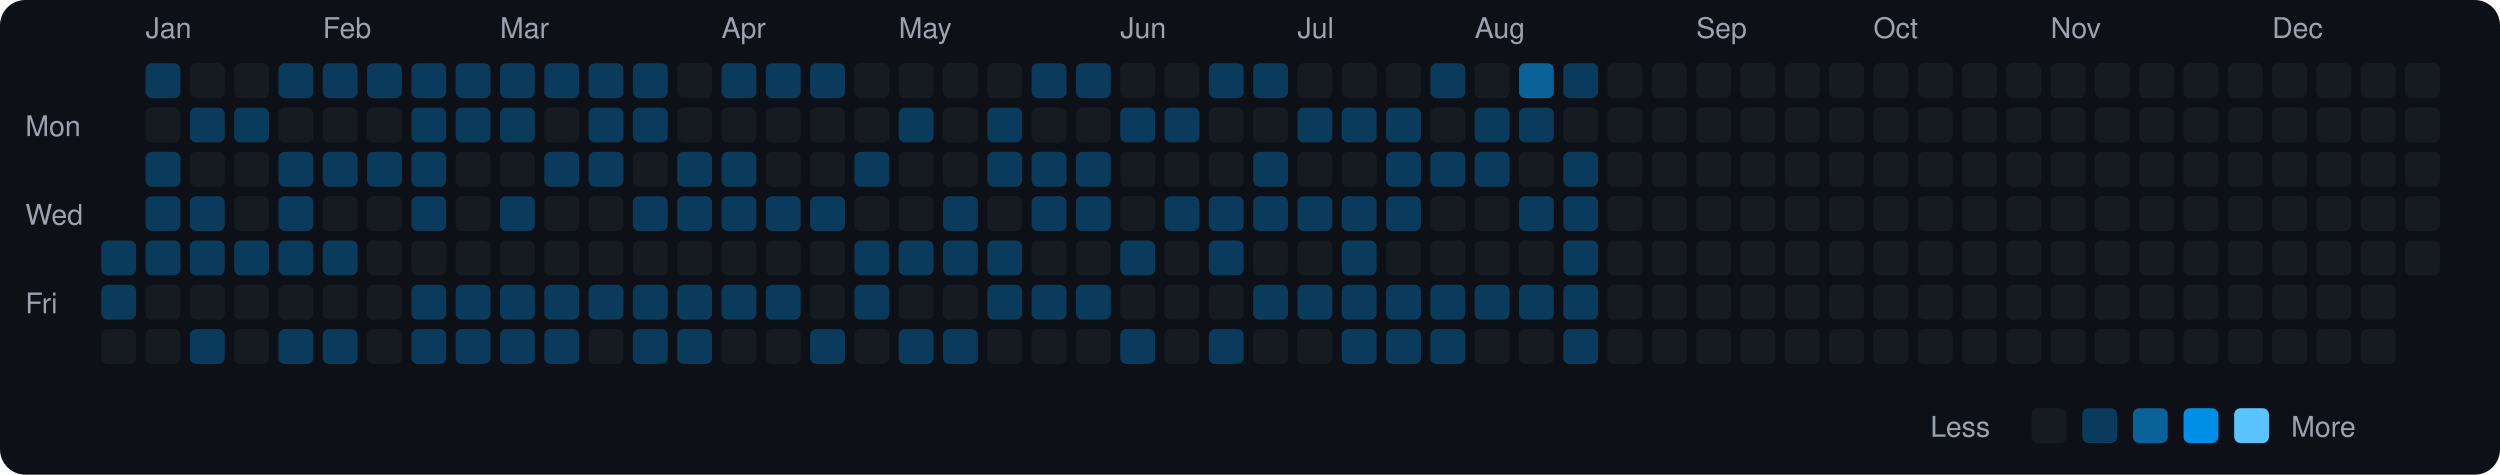
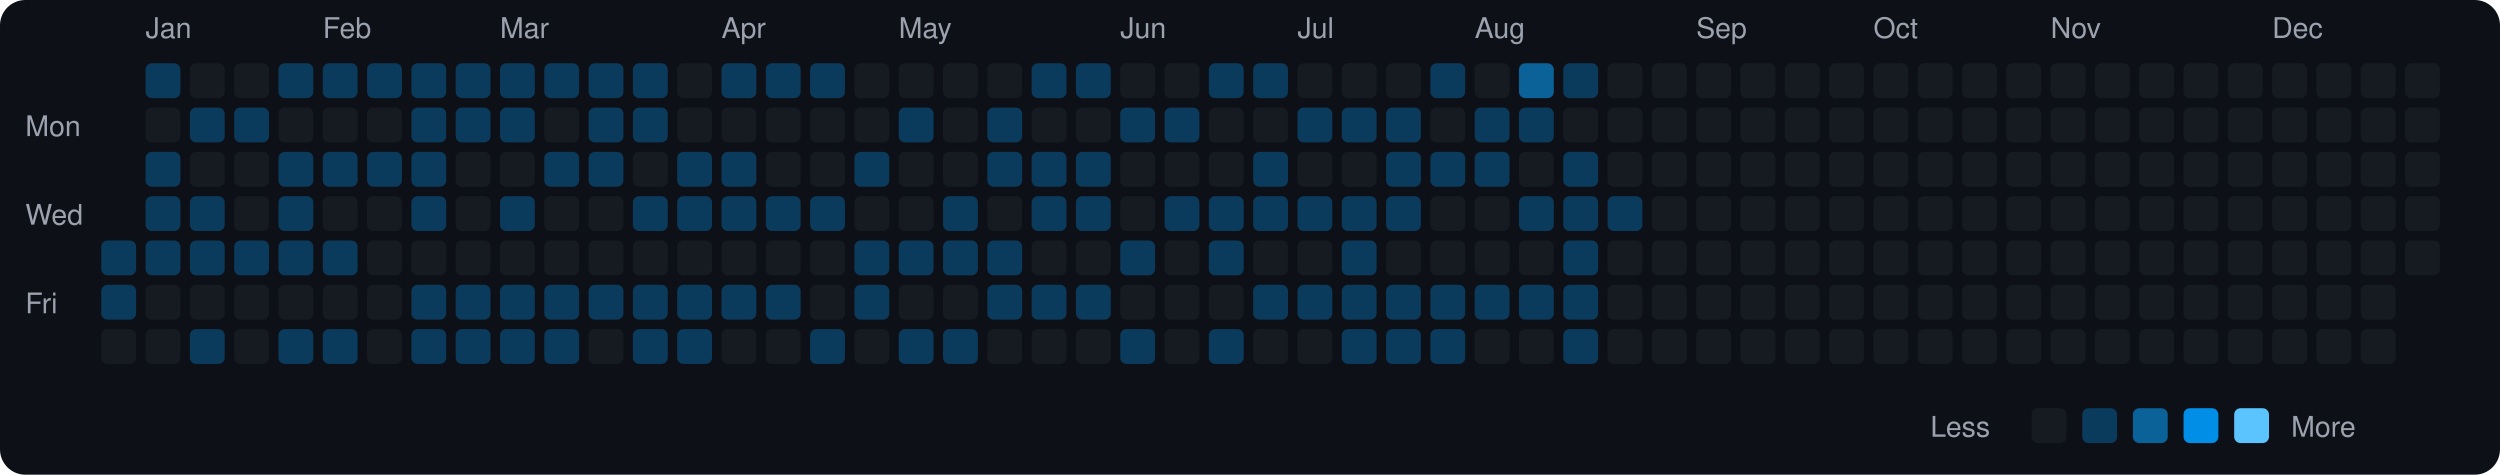
<svg xmlns="http://www.w3.org/2000/svg" viewBox="0 0 790 150" width="790" height="150">
  <rect width="790" height="150" fill="#0d1117" rx="8" ry="8" />
  <text x="8" y="43" fill="#9ca3af" font-size="9" font-family="-apple-system, BlinkMacSystemFont, 'Segoe UI', Helvetica, Arial, sans-serif">Mon</text>
  <text x="8" y="71" fill="#9ca3af" font-size="9" font-family="-apple-system, BlinkMacSystemFont, 'Segoe UI', Helvetica, Arial, sans-serif">Wed</text>
  <text x="8" y="99" fill="#9ca3af" font-size="9" font-family="-apple-system, BlinkMacSystemFont, 'Segoe UI', Helvetica, Arial, sans-serif">Fri</text>
  <rect x="32" y="76" width="11" height="11" rx="2" ry="2" fill="#0b3b5c">
    </rect>
  <rect x="32" y="90" width="11" height="11" rx="2" ry="2" fill="#0b3b5c">
    </rect>
  <rect x="32" y="104" width="11" height="11" rx="2" ry="2" fill="#161b22">
    </rect>
  <text x="46" y="12" fill="#9ca3af" font-size="9" font-family="-apple-system, BlinkMacSystemFont, 'Segoe UI', Helvetica, Arial, sans-serif">Jan</text>
  <rect x="46" y="20" width="11" height="11" rx="2" ry="2" fill="#0b3b5c">
    </rect>
  <rect x="46" y="34" width="11" height="11" rx="2" ry="2" fill="#161b22">
    </rect>
  <rect x="46" y="48" width="11" height="11" rx="2" ry="2" fill="#0b3b5c">
    </rect>
  <rect x="46" y="62" width="11" height="11" rx="2" ry="2" fill="#0b3b5c">
    </rect>
  <rect x="46" y="76" width="11" height="11" rx="2" ry="2" fill="#0b3b5c">
    </rect>
  <rect x="46" y="90" width="11" height="11" rx="2" ry="2" fill="#161b22">
    </rect>
  <rect x="46" y="104" width="11" height="11" rx="2" ry="2" fill="#161b22">
    </rect>
  <rect x="60" y="20" width="11" height="11" rx="2" ry="2" fill="#161b22">
    </rect>
  <rect x="60" y="34" width="11" height="11" rx="2" ry="2" fill="#0b3b5c">
    </rect>
  <rect x="60" y="48" width="11" height="11" rx="2" ry="2" fill="#161b22">
    </rect>
  <rect x="60" y="62" width="11" height="11" rx="2" ry="2" fill="#0b3b5c">
    </rect>
  <rect x="60" y="76" width="11" height="11" rx="2" ry="2" fill="#0b3b5c">
    </rect>
  <rect x="60" y="90" width="11" height="11" rx="2" ry="2" fill="#161b22">
    </rect>
  <rect x="60" y="104" width="11" height="11" rx="2" ry="2" fill="#0b3b5c">
    </rect>
  <rect x="74" y="20" width="11" height="11" rx="2" ry="2" fill="#161b22">
    </rect>
  <rect x="74" y="34" width="11" height="11" rx="2" ry="2" fill="#0b3b5c">
    </rect>
  <rect x="74" y="48" width="11" height="11" rx="2" ry="2" fill="#161b22">
    </rect>
  <rect x="74" y="62" width="11" height="11" rx="2" ry="2" fill="#161b22">
    </rect>
  <rect x="74" y="76" width="11" height="11" rx="2" ry="2" fill="#0b3b5c">
    </rect>
  <rect x="74" y="90" width="11" height="11" rx="2" ry="2" fill="#161b22">
    </rect>
  <rect x="74" y="104" width="11" height="11" rx="2" ry="2" fill="#161b22">
    </rect>
  <rect x="88" y="20" width="11" height="11" rx="2" ry="2" fill="#0b3b5c">
    </rect>
  <rect x="88" y="34" width="11" height="11" rx="2" ry="2" fill="#161b22">
    </rect>
  <rect x="88" y="48" width="11" height="11" rx="2" ry="2" fill="#0b3b5c">
    </rect>
  <rect x="88" y="62" width="11" height="11" rx="2" ry="2" fill="#0b3b5c">
    </rect>
  <rect x="88" y="76" width="11" height="11" rx="2" ry="2" fill="#0b3b5c">
    </rect>
  <rect x="88" y="90" width="11" height="11" rx="2" ry="2" fill="#161b22">
    </rect>
  <rect x="88" y="104" width="11" height="11" rx="2" ry="2" fill="#0b3b5c">
    </rect>
  <text x="102" y="12" fill="#9ca3af" font-size="9" font-family="-apple-system, BlinkMacSystemFont, 'Segoe UI', Helvetica, Arial, sans-serif">Feb</text>
  <rect x="102" y="20" width="11" height="11" rx="2" ry="2" fill="#0b3b5c">
    </rect>
  <rect x="102" y="34" width="11" height="11" rx="2" ry="2" fill="#161b22">
    </rect>
  <rect x="102" y="48" width="11" height="11" rx="2" ry="2" fill="#0b3b5c">
    </rect>
  <rect x="102" y="62" width="11" height="11" rx="2" ry="2" fill="#161b22">
    </rect>
  <rect x="102" y="76" width="11" height="11" rx="2" ry="2" fill="#0b3b5c">
    </rect>
  <rect x="102" y="90" width="11" height="11" rx="2" ry="2" fill="#161b22">
    </rect>
  <rect x="102" y="104" width="11" height="11" rx="2" ry="2" fill="#0b3b5c">
    </rect>
  <rect x="116" y="20" width="11" height="11" rx="2" ry="2" fill="#0b3b5c">
    </rect>
  <rect x="116" y="34" width="11" height="11" rx="2" ry="2" fill="#161b22">
    </rect>
  <rect x="116" y="48" width="11" height="11" rx="2" ry="2" fill="#0b3b5c">
    </rect>
  <rect x="116" y="62" width="11" height="11" rx="2" ry="2" fill="#161b22">
    </rect>
  <rect x="116" y="76" width="11" height="11" rx="2" ry="2" fill="#161b22">
    </rect>
  <rect x="116" y="90" width="11" height="11" rx="2" ry="2" fill="#161b22">
    </rect>
  <rect x="116" y="104" width="11" height="11" rx="2" ry="2" fill="#161b22">
    </rect>
  <rect x="130" y="20" width="11" height="11" rx="2" ry="2" fill="#0b3b5c">
    </rect>
  <rect x="130" y="34" width="11" height="11" rx="2" ry="2" fill="#0b3b5c">
    </rect>
  <rect x="130" y="48" width="11" height="11" rx="2" ry="2" fill="#0b3b5c">
    </rect>
  <rect x="130" y="62" width="11" height="11" rx="2" ry="2" fill="#0b3b5c">
    </rect>
  <rect x="130" y="76" width="11" height="11" rx="2" ry="2" fill="#161b22">
    </rect>
  <rect x="130" y="90" width="11" height="11" rx="2" ry="2" fill="#0b3b5c">
    </rect>
  <rect x="130" y="104" width="11" height="11" rx="2" ry="2" fill="#0b3b5c">
    </rect>
  <rect x="144" y="20" width="11" height="11" rx="2" ry="2" fill="#0b3b5c">
    </rect>
  <rect x="144" y="34" width="11" height="11" rx="2" ry="2" fill="#0b3b5c">
    </rect>
  <rect x="144" y="48" width="11" height="11" rx="2" ry="2" fill="#161b22">
    </rect>
  <rect x="144" y="62" width="11" height="11" rx="2" ry="2" fill="#161b22">
    </rect>
  <rect x="144" y="76" width="11" height="11" rx="2" ry="2" fill="#161b22">
    </rect>
  <rect x="144" y="90" width="11" height="11" rx="2" ry="2" fill="#0b3b5c">
    </rect>
  <rect x="144" y="104" width="11" height="11" rx="2" ry="2" fill="#0b3b5c">
    </rect>
  <text x="158" y="12" fill="#9ca3af" font-size="9" font-family="-apple-system, BlinkMacSystemFont, 'Segoe UI', Helvetica, Arial, sans-serif">Mar</text>
  <rect x="158" y="20" width="11" height="11" rx="2" ry="2" fill="#0b3b5c">
    </rect>
  <rect x="158" y="34" width="11" height="11" rx="2" ry="2" fill="#0b3b5c">
    </rect>
  <rect x="158" y="48" width="11" height="11" rx="2" ry="2" fill="#161b22">
    </rect>
  <rect x="158" y="62" width="11" height="11" rx="2" ry="2" fill="#0b3b5c">
    </rect>
  <rect x="158" y="76" width="11" height="11" rx="2" ry="2" fill="#161b22">
    </rect>
  <rect x="158" y="90" width="11" height="11" rx="2" ry="2" fill="#0b3b5c">
    </rect>
  <rect x="158" y="104" width="11" height="11" rx="2" ry="2" fill="#0b3b5c">
    </rect>
  <rect x="172" y="20" width="11" height="11" rx="2" ry="2" fill="#0b3b5c">
    </rect>
  <rect x="172" y="34" width="11" height="11" rx="2" ry="2" fill="#161b22">
    </rect>
  <rect x="172" y="48" width="11" height="11" rx="2" ry="2" fill="#0b3b5c">
    </rect>
  <rect x="172" y="62" width="11" height="11" rx="2" ry="2" fill="#161b22">
    </rect>
  <rect x="172" y="76" width="11" height="11" rx="2" ry="2" fill="#161b22">
    </rect>
  <rect x="172" y="90" width="11" height="11" rx="2" ry="2" fill="#0b3b5c">
    </rect>
  <rect x="172" y="104" width="11" height="11" rx="2" ry="2" fill="#0b3b5c">
    </rect>
  <rect x="186" y="20" width="11" height="11" rx="2" ry="2" fill="#0b3b5c">
    </rect>
  <rect x="186" y="34" width="11" height="11" rx="2" ry="2" fill="#0b3b5c">
    </rect>
  <rect x="186" y="48" width="11" height="11" rx="2" ry="2" fill="#0b3b5c">
    </rect>
  <rect x="186" y="62" width="11" height="11" rx="2" ry="2" fill="#161b22">
    </rect>
  <rect x="186" y="76" width="11" height="11" rx="2" ry="2" fill="#161b22">
    </rect>
  <rect x="186" y="90" width="11" height="11" rx="2" ry="2" fill="#0b3b5c">
    </rect>
  <rect x="186" y="104" width="11" height="11" rx="2" ry="2" fill="#161b22">
    </rect>
  <rect x="200" y="20" width="11" height="11" rx="2" ry="2" fill="#0b3b5c">
    </rect>
  <rect x="200" y="34" width="11" height="11" rx="2" ry="2" fill="#0b3b5c">
    </rect>
  <rect x="200" y="48" width="11" height="11" rx="2" ry="2" fill="#161b22">
    </rect>
  <rect x="200" y="62" width="11" height="11" rx="2" ry="2" fill="#0b3b5c">
    </rect>
  <rect x="200" y="76" width="11" height="11" rx="2" ry="2" fill="#161b22">
    </rect>
  <rect x="200" y="90" width="11" height="11" rx="2" ry="2" fill="#0b3b5c">
    </rect>
  <rect x="200" y="104" width="11" height="11" rx="2" ry="2" fill="#0b3b5c">
    </rect>
  <rect x="214" y="20" width="11" height="11" rx="2" ry="2" fill="#161b22">
    </rect>
  <rect x="214" y="34" width="11" height="11" rx="2" ry="2" fill="#161b22">
    </rect>
  <rect x="214" y="48" width="11" height="11" rx="2" ry="2" fill="#0b3b5c">
    </rect>
  <rect x="214" y="62" width="11" height="11" rx="2" ry="2" fill="#0b3b5c">
    </rect>
  <rect x="214" y="76" width="11" height="11" rx="2" ry="2" fill="#161b22">
    </rect>
  <rect x="214" y="90" width="11" height="11" rx="2" ry="2" fill="#0b3b5c">
    </rect>
  <rect x="214" y="104" width="11" height="11" rx="2" ry="2" fill="#0b3b5c">
    </rect>
  <text x="228" y="12" fill="#9ca3af" font-size="9" font-family="-apple-system, BlinkMacSystemFont, 'Segoe UI', Helvetica, Arial, sans-serif">Apr</text>
  <rect x="228" y="20" width="11" height="11" rx="2" ry="2" fill="#0b3b5c">
    </rect>
  <rect x="228" y="34" width="11" height="11" rx="2" ry="2" fill="#161b22">
    </rect>
  <rect x="228" y="48" width="11" height="11" rx="2" ry="2" fill="#0b3b5c">
    </rect>
  <rect x="228" y="62" width="11" height="11" rx="2" ry="2" fill="#0b3b5c">
    </rect>
  <rect x="228" y="76" width="11" height="11" rx="2" ry="2" fill="#161b22">
    </rect>
  <rect x="228" y="90" width="11" height="11" rx="2" ry="2" fill="#0b3b5c">
    </rect>
  <rect x="228" y="104" width="11" height="11" rx="2" ry="2" fill="#161b22">
    </rect>
  <rect x="242" y="20" width="11" height="11" rx="2" ry="2" fill="#0b3b5c">
    </rect>
  <rect x="242" y="34" width="11" height="11" rx="2" ry="2" fill="#161b22">
    </rect>
  <rect x="242" y="48" width="11" height="11" rx="2" ry="2" fill="#161b22">
    </rect>
  <rect x="242" y="62" width="11" height="11" rx="2" ry="2" fill="#0b3b5c">
    </rect>
  <rect x="242" y="76" width="11" height="11" rx="2" ry="2" fill="#161b22">
    </rect>
  <rect x="242" y="90" width="11" height="11" rx="2" ry="2" fill="#0b3b5c">
    </rect>
  <rect x="242" y="104" width="11" height="11" rx="2" ry="2" fill="#161b22">
    </rect>
  <rect x="256" y="20" width="11" height="11" rx="2" ry="2" fill="#0b3b5c">
    </rect>
  <rect x="256" y="34" width="11" height="11" rx="2" ry="2" fill="#161b22">
    </rect>
  <rect x="256" y="48" width="11" height="11" rx="2" ry="2" fill="#161b22">
    </rect>
  <rect x="256" y="62" width="11" height="11" rx="2" ry="2" fill="#0b3b5c">
    </rect>
  <rect x="256" y="76" width="11" height="11" rx="2" ry="2" fill="#161b22">
    </rect>
  <rect x="256" y="90" width="11" height="11" rx="2" ry="2" fill="#161b22">
    </rect>
  <rect x="256" y="104" width="11" height="11" rx="2" ry="2" fill="#0b3b5c">
    </rect>
  <rect x="270" y="20" width="11" height="11" rx="2" ry="2" fill="#161b22">
    </rect>
  <rect x="270" y="34" width="11" height="11" rx="2" ry="2" fill="#161b22">
    </rect>
  <rect x="270" y="48" width="11" height="11" rx="2" ry="2" fill="#0b3b5c">
    </rect>
  <rect x="270" y="62" width="11" height="11" rx="2" ry="2" fill="#161b22">
    </rect>
  <rect x="270" y="76" width="11" height="11" rx="2" ry="2" fill="#0b3b5c">
    </rect>
  <rect x="270" y="90" width="11" height="11" rx="2" ry="2" fill="#0b3b5c">
    </rect>
  <rect x="270" y="104" width="11" height="11" rx="2" ry="2" fill="#161b22">
    </rect>
  <text x="284" y="12" fill="#9ca3af" font-size="9" font-family="-apple-system, BlinkMacSystemFont, 'Segoe UI', Helvetica, Arial, sans-serif">May</text>
  <rect x="284" y="20" width="11" height="11" rx="2" ry="2" fill="#161b22">
    </rect>
  <rect x="284" y="34" width="11" height="11" rx="2" ry="2" fill="#0b3b5c">
    </rect>
  <rect x="284" y="48" width="11" height="11" rx="2" ry="2" fill="#161b22">
    </rect>
  <rect x="284" y="62" width="11" height="11" rx="2" ry="2" fill="#161b22">
    </rect>
  <rect x="284" y="76" width="11" height="11" rx="2" ry="2" fill="#0b3b5c">
    </rect>
  <rect x="284" y="90" width="11" height="11" rx="2" ry="2" fill="#161b22">
    </rect>
  <rect x="284" y="104" width="11" height="11" rx="2" ry="2" fill="#0b3b5c">
    </rect>
  <rect x="298" y="20" width="11" height="11" rx="2" ry="2" fill="#161b22">
    </rect>
  <rect x="298" y="34" width="11" height="11" rx="2" ry="2" fill="#161b22">
    </rect>
  <rect x="298" y="48" width="11" height="11" rx="2" ry="2" fill="#161b22">
    </rect>
  <rect x="298" y="62" width="11" height="11" rx="2" ry="2" fill="#0b3b5c">
    </rect>
  <rect x="298" y="76" width="11" height="11" rx="2" ry="2" fill="#0b3b5c">
    </rect>
  <rect x="298" y="90" width="11" height="11" rx="2" ry="2" fill="#161b22">
    </rect>
  <rect x="298" y="104" width="11" height="11" rx="2" ry="2" fill="#0b3b5c">
    </rect>
  <rect x="312" y="20" width="11" height="11" rx="2" ry="2" fill="#161b22">
    </rect>
  <rect x="312" y="34" width="11" height="11" rx="2" ry="2" fill="#0b3b5c">
    </rect>
  <rect x="312" y="48" width="11" height="11" rx="2" ry="2" fill="#0b3b5c">
    </rect>
  <rect x="312" y="62" width="11" height="11" rx="2" ry="2" fill="#161b22">
    </rect>
  <rect x="312" y="76" width="11" height="11" rx="2" ry="2" fill="#0b3b5c">
    </rect>
  <rect x="312" y="90" width="11" height="11" rx="2" ry="2" fill="#0b3b5c">
    </rect>
  <rect x="312" y="104" width="11" height="11" rx="2" ry="2" fill="#161b22">
    </rect>
  <rect x="326" y="20" width="11" height="11" rx="2" ry="2" fill="#0b3b5c">
    </rect>
  <rect x="326" y="34" width="11" height="11" rx="2" ry="2" fill="#161b22">
    </rect>
  <rect x="326" y="48" width="11" height="11" rx="2" ry="2" fill="#0b3b5c">
    </rect>
  <rect x="326" y="62" width="11" height="11" rx="2" ry="2" fill="#0b3b5c">
    </rect>
  <rect x="326" y="76" width="11" height="11" rx="2" ry="2" fill="#161b22">
    </rect>
  <rect x="326" y="90" width="11" height="11" rx="2" ry="2" fill="#0b3b5c">
    </rect>
  <rect x="326" y="104" width="11" height="11" rx="2" ry="2" fill="#161b22">
    </rect>
  <rect x="340" y="20" width="11" height="11" rx="2" ry="2" fill="#0b3b5c">
    </rect>
  <rect x="340" y="34" width="11" height="11" rx="2" ry="2" fill="#161b22">
    </rect>
  <rect x="340" y="48" width="11" height="11" rx="2" ry="2" fill="#0b3b5c">
    </rect>
  <rect x="340" y="62" width="11" height="11" rx="2" ry="2" fill="#0b3b5c">
    </rect>
  <rect x="340" y="76" width="11" height="11" rx="2" ry="2" fill="#161b22">
    </rect>
  <rect x="340" y="90" width="11" height="11" rx="2" ry="2" fill="#0b3b5c">
    </rect>
  <rect x="340" y="104" width="11" height="11" rx="2" ry="2" fill="#161b22">
    </rect>
  <text x="354" y="12" fill="#9ca3af" font-size="9" font-family="-apple-system, BlinkMacSystemFont, 'Segoe UI', Helvetica, Arial, sans-serif">Jun</text>
  <rect x="354" y="20" width="11" height="11" rx="2" ry="2" fill="#161b22">
    </rect>
  <rect x="354" y="34" width="11" height="11" rx="2" ry="2" fill="#0b3b5c">
    </rect>
  <rect x="354" y="48" width="11" height="11" rx="2" ry="2" fill="#161b22">
    </rect>
  <rect x="354" y="62" width="11" height="11" rx="2" ry="2" fill="#161b22">
    </rect>
  <rect x="354" y="76" width="11" height="11" rx="2" ry="2" fill="#0b3b5c">
    </rect>
  <rect x="354" y="90" width="11" height="11" rx="2" ry="2" fill="#161b22">
    </rect>
  <rect x="354" y="104" width="11" height="11" rx="2" ry="2" fill="#0b3b5c">
    </rect>
  <rect x="368" y="20" width="11" height="11" rx="2" ry="2" fill="#161b22">
    </rect>
  <rect x="368" y="34" width="11" height="11" rx="2" ry="2" fill="#0b3b5c">
    </rect>
  <rect x="368" y="48" width="11" height="11" rx="2" ry="2" fill="#161b22">
    </rect>
  <rect x="368" y="62" width="11" height="11" rx="2" ry="2" fill="#0b3b5c">
    </rect>
  <rect x="368" y="76" width="11" height="11" rx="2" ry="2" fill="#161b22">
    </rect>
  <rect x="368" y="90" width="11" height="11" rx="2" ry="2" fill="#161b22">
    </rect>
  <rect x="368" y="104" width="11" height="11" rx="2" ry="2" fill="#161b22">
    </rect>
  <rect x="382" y="20" width="11" height="11" rx="2" ry="2" fill="#0b3b5c">
    </rect>
  <rect x="382" y="34" width="11" height="11" rx="2" ry="2" fill="#161b22">
    </rect>
  <rect x="382" y="48" width="11" height="11" rx="2" ry="2" fill="#161b22">
    </rect>
  <rect x="382" y="62" width="11" height="11" rx="2" ry="2" fill="#0b3b5c">
    </rect>
  <rect x="382" y="76" width="11" height="11" rx="2" ry="2" fill="#0b3b5c">
    </rect>
  <rect x="382" y="90" width="11" height="11" rx="2" ry="2" fill="#161b22">
    </rect>
  <rect x="382" y="104" width="11" height="11" rx="2" ry="2" fill="#0b3b5c">
    </rect>
  <rect x="396" y="20" width="11" height="11" rx="2" ry="2" fill="#0b3b5c">
    </rect>
  <rect x="396" y="34" width="11" height="11" rx="2" ry="2" fill="#161b22">
    </rect>
  <rect x="396" y="48" width="11" height="11" rx="2" ry="2" fill="#0b3b5c">
    </rect>
  <rect x="396" y="62" width="11" height="11" rx="2" ry="2" fill="#0b3b5c">
    </rect>
  <rect x="396" y="76" width="11" height="11" rx="2" ry="2" fill="#161b22">
    </rect>
  <rect x="396" y="90" width="11" height="11" rx="2" ry="2" fill="#0b3b5c">
    </rect>
  <rect x="396" y="104" width="11" height="11" rx="2" ry="2" fill="#161b22">
    </rect>
  <text x="410" y="12" fill="#9ca3af" font-size="9" font-family="-apple-system, BlinkMacSystemFont, 'Segoe UI', Helvetica, Arial, sans-serif">Jul</text>
  <rect x="410" y="20" width="11" height="11" rx="2" ry="2" fill="#161b22">
    </rect>
  <rect x="410" y="34" width="11" height="11" rx="2" ry="2" fill="#0b3b5c">
    </rect>
  <rect x="410" y="48" width="11" height="11" rx="2" ry="2" fill="#161b22">
    </rect>
  <rect x="410" y="62" width="11" height="11" rx="2" ry="2" fill="#0b3b5c">
    </rect>
  <rect x="410" y="76" width="11" height="11" rx="2" ry="2" fill="#161b22">
    </rect>
  <rect x="410" y="90" width="11" height="11" rx="2" ry="2" fill="#0b3b5c">
    </rect>
  <rect x="410" y="104" width="11" height="11" rx="2" ry="2" fill="#161b22">
    </rect>
  <rect x="424" y="20" width="11" height="11" rx="2" ry="2" fill="#161b22">
    </rect>
  <rect x="424" y="34" width="11" height="11" rx="2" ry="2" fill="#0b3b5c">
    </rect>
  <rect x="424" y="48" width="11" height="11" rx="2" ry="2" fill="#161b22">
    </rect>
  <rect x="424" y="62" width="11" height="11" rx="2" ry="2" fill="#0b3b5c">
    </rect>
  <rect x="424" y="76" width="11" height="11" rx="2" ry="2" fill="#0b3b5c">
    </rect>
  <rect x="424" y="90" width="11" height="11" rx="2" ry="2" fill="#0b3b5c">
    </rect>
  <rect x="424" y="104" width="11" height="11" rx="2" ry="2" fill="#0b3b5c">
    </rect>
  <rect x="438" y="20" width="11" height="11" rx="2" ry="2" fill="#161b22">
    </rect>
  <rect x="438" y="34" width="11" height="11" rx="2" ry="2" fill="#0b3b5c">
    </rect>
  <rect x="438" y="48" width="11" height="11" rx="2" ry="2" fill="#0b3b5c">
    </rect>
  <rect x="438" y="62" width="11" height="11" rx="2" ry="2" fill="#0b3b5c">
    </rect>
  <rect x="438" y="76" width="11" height="11" rx="2" ry="2" fill="#161b22">
    </rect>
  <rect x="438" y="90" width="11" height="11" rx="2" ry="2" fill="#0b3b5c">
    </rect>
  <rect x="438" y="104" width="11" height="11" rx="2" ry="2" fill="#0b3b5c">
    </rect>
  <rect x="452" y="20" width="11" height="11" rx="2" ry="2" fill="#0b3b5c">
    </rect>
  <rect x="452" y="34" width="11" height="11" rx="2" ry="2" fill="#161b22">
    </rect>
  <rect x="452" y="48" width="11" height="11" rx="2" ry="2" fill="#0b3b5c">
    </rect>
  <rect x="452" y="62" width="11" height="11" rx="2" ry="2" fill="#161b22">
    </rect>
  <rect x="452" y="76" width="11" height="11" rx="2" ry="2" fill="#161b22">
    </rect>
  <rect x="452" y="90" width="11" height="11" rx="2" ry="2" fill="#0b3b5c">
    </rect>
  <rect x="452" y="104" width="11" height="11" rx="2" ry="2" fill="#0b3b5c">
    </rect>
  <text x="466" y="12" fill="#9ca3af" font-size="9" font-family="-apple-system, BlinkMacSystemFont, 'Segoe UI', Helvetica, Arial, sans-serif">Aug</text>
  <rect x="466" y="20" width="11" height="11" rx="2" ry="2" fill="#161b22">
    </rect>
  <rect x="466" y="34" width="11" height="11" rx="2" ry="2" fill="#0b3b5c">
    </rect>
  <rect x="466" y="48" width="11" height="11" rx="2" ry="2" fill="#0b3b5c">
    </rect>
  <rect x="466" y="62" width="11" height="11" rx="2" ry="2" fill="#161b22">
    </rect>
  <rect x="466" y="76" width="11" height="11" rx="2" ry="2" fill="#161b22">
    </rect>
  <rect x="466" y="90" width="11" height="11" rx="2" ry="2" fill="#0b3b5c">
    </rect>
  <rect x="466" y="104" width="11" height="11" rx="2" ry="2" fill="#161b22">
    </rect>
  <rect x="480" y="20" width="11" height="11" rx="2" ry="2" fill="#0a6299">
    </rect>
  <rect x="480" y="34" width="11" height="11" rx="2" ry="2" fill="#0b3b5c">
    </rect>
  <rect x="480" y="48" width="11" height="11" rx="2" ry="2" fill="#161b22">
    </rect>
  <rect x="480" y="62" width="11" height="11" rx="2" ry="2" fill="#0b3b5c">
    </rect>
  <rect x="480" y="76" width="11" height="11" rx="2" ry="2" fill="#161b22">
    </rect>
  <rect x="480" y="90" width="11" height="11" rx="2" ry="2" fill="#0b3b5c">
    </rect>
  <rect x="480" y="104" width="11" height="11" rx="2" ry="2" fill="#161b22">
    </rect>
  <rect x="494" y="20" width="11" height="11" rx="2" ry="2" fill="#0b3b5c">
    </rect>
  <rect x="494" y="34" width="11" height="11" rx="2" ry="2" fill="#161b22">
    </rect>
  <rect x="494" y="48" width="11" height="11" rx="2" ry="2" fill="#0b3b5c">
    </rect>
  <rect x="494" y="62" width="11" height="11" rx="2" ry="2" fill="#0b3b5c">
    </rect>
  <rect x="494" y="76" width="11" height="11" rx="2" ry="2" fill="#0b3b5c">
    </rect>
  <rect x="494" y="90" width="11" height="11" rx="2" ry="2" fill="#0b3b5c">
    </rect>
  <rect x="494" y="104" width="11" height="11" rx="2" ry="2" fill="#0b3b5c">
    </rect>
  <rect x="508" y="20" width="11" height="11" rx="2" ry="2" fill="#161b22">
    </rect>
  <rect x="508" y="34" width="11" height="11" rx="2" ry="2" fill="#161b22">
    </rect>
  <rect x="508" y="48" width="11" height="11" rx="2" ry="2" fill="#161b22">
    </rect>
-   <rect x="508" y="62" width="11" height="11" rx="2" ry="2" fill="#161b22">
+   <rect x="508" y="62" width="11" height="11" rx="2" ry="2" fill="#0b3b5c">
    </rect>
  <rect x="508" y="76" width="11" height="11" rx="2" ry="2" fill="#161b22">
    </rect>
  <rect x="508" y="90" width="11" height="11" rx="2" ry="2" fill="#161b22">
    </rect>
  <rect x="508" y="104" width="11" height="11" rx="2" ry="2" fill="#161b22">
    </rect>
  <rect x="522" y="20" width="11" height="11" rx="2" ry="2" fill="#161b22">
    </rect>
  <rect x="522" y="34" width="11" height="11" rx="2" ry="2" fill="#161b22">
    </rect>
  <rect x="522" y="48" width="11" height="11" rx="2" ry="2" fill="#161b22">
    </rect>
  <rect x="522" y="62" width="11" height="11" rx="2" ry="2" fill="#161b22">
    </rect>
  <rect x="522" y="76" width="11" height="11" rx="2" ry="2" fill="#161b22">
    </rect>
  <rect x="522" y="90" width="11" height="11" rx="2" ry="2" fill="#161b22">
    </rect>
  <rect x="522" y="104" width="11" height="11" rx="2" ry="2" fill="#161b22">
    </rect>
  <text x="536" y="12" fill="#9ca3af" font-size="9" font-family="-apple-system, BlinkMacSystemFont, 'Segoe UI', Helvetica, Arial, sans-serif">Sep</text>
  <rect x="536" y="20" width="11" height="11" rx="2" ry="2" fill="#161b22">
    </rect>
  <rect x="536" y="34" width="11" height="11" rx="2" ry="2" fill="#161b22">
    </rect>
  <rect x="536" y="48" width="11" height="11" rx="2" ry="2" fill="#161b22">
    </rect>
  <rect x="536" y="62" width="11" height="11" rx="2" ry="2" fill="#161b22">
    </rect>
  <rect x="536" y="76" width="11" height="11" rx="2" ry="2" fill="#161b22">
    </rect>
  <rect x="536" y="90" width="11" height="11" rx="2" ry="2" fill="#161b22">
    </rect>
  <rect x="536" y="104" width="11" height="11" rx="2" ry="2" fill="#161b22">
    </rect>
  <rect x="550" y="20" width="11" height="11" rx="2" ry="2" fill="#161b22">
    </rect>
  <rect x="550" y="34" width="11" height="11" rx="2" ry="2" fill="#161b22">
    </rect>
  <rect x="550" y="48" width="11" height="11" rx="2" ry="2" fill="#161b22">
    </rect>
  <rect x="550" y="62" width="11" height="11" rx="2" ry="2" fill="#161b22">
    </rect>
  <rect x="550" y="76" width="11" height="11" rx="2" ry="2" fill="#161b22">
    </rect>
  <rect x="550" y="90" width="11" height="11" rx="2" ry="2" fill="#161b22">
    </rect>
  <rect x="550" y="104" width="11" height="11" rx="2" ry="2" fill="#161b22">
    </rect>
  <rect x="564" y="20" width="11" height="11" rx="2" ry="2" fill="#161b22">
    </rect>
  <rect x="564" y="34" width="11" height="11" rx="2" ry="2" fill="#161b22">
    </rect>
  <rect x="564" y="48" width="11" height="11" rx="2" ry="2" fill="#161b22">
    </rect>
  <rect x="564" y="62" width="11" height="11" rx="2" ry="2" fill="#161b22">
    </rect>
  <rect x="564" y="76" width="11" height="11" rx="2" ry="2" fill="#161b22">
    </rect>
  <rect x="564" y="90" width="11" height="11" rx="2" ry="2" fill="#161b22">
    </rect>
  <rect x="564" y="104" width="11" height="11" rx="2" ry="2" fill="#161b22">
    </rect>
  <rect x="578" y="20" width="11" height="11" rx="2" ry="2" fill="#161b22">
    </rect>
  <rect x="578" y="34" width="11" height="11" rx="2" ry="2" fill="#161b22">
    </rect>
  <rect x="578" y="48" width="11" height="11" rx="2" ry="2" fill="#161b22">
    </rect>
  <rect x="578" y="62" width="11" height="11" rx="2" ry="2" fill="#161b22">
    </rect>
  <rect x="578" y="76" width="11" height="11" rx="2" ry="2" fill="#161b22">
    </rect>
  <rect x="578" y="90" width="11" height="11" rx="2" ry="2" fill="#161b22">
    </rect>
  <rect x="578" y="104" width="11" height="11" rx="2" ry="2" fill="#161b22">
    </rect>
  <text x="592" y="12" fill="#9ca3af" font-size="9" font-family="-apple-system, BlinkMacSystemFont, 'Segoe UI', Helvetica, Arial, sans-serif">Oct</text>
  <rect x="592" y="20" width="11" height="11" rx="2" ry="2" fill="#161b22">
    </rect>
  <rect x="592" y="34" width="11" height="11" rx="2" ry="2" fill="#161b22">
    </rect>
  <rect x="592" y="48" width="11" height="11" rx="2" ry="2" fill="#161b22">
    </rect>
  <rect x="592" y="62" width="11" height="11" rx="2" ry="2" fill="#161b22">
    </rect>
  <rect x="592" y="76" width="11" height="11" rx="2" ry="2" fill="#161b22">
    </rect>
  <rect x="592" y="90" width="11" height="11" rx="2" ry="2" fill="#161b22">
    </rect>
  <rect x="592" y="104" width="11" height="11" rx="2" ry="2" fill="#161b22">
    </rect>
  <rect x="606" y="20" width="11" height="11" rx="2" ry="2" fill="#161b22">
    </rect>
  <rect x="606" y="34" width="11" height="11" rx="2" ry="2" fill="#161b22">
    </rect>
  <rect x="606" y="48" width="11" height="11" rx="2" ry="2" fill="#161b22">
    </rect>
  <rect x="606" y="62" width="11" height="11" rx="2" ry="2" fill="#161b22">
    </rect>
  <rect x="606" y="76" width="11" height="11" rx="2" ry="2" fill="#161b22">
    </rect>
  <rect x="606" y="90" width="11" height="11" rx="2" ry="2" fill="#161b22">
    </rect>
  <rect x="606" y="104" width="11" height="11" rx="2" ry="2" fill="#161b22">
    </rect>
  <rect x="620" y="20" width="11" height="11" rx="2" ry="2" fill="#161b22">
    </rect>
  <rect x="620" y="34" width="11" height="11" rx="2" ry="2" fill="#161b22">
    </rect>
  <rect x="620" y="48" width="11" height="11" rx="2" ry="2" fill="#161b22">
    </rect>
  <rect x="620" y="62" width="11" height="11" rx="2" ry="2" fill="#161b22">
    </rect>
  <rect x="620" y="76" width="11" height="11" rx="2" ry="2" fill="#161b22">
    </rect>
  <rect x="620" y="90" width="11" height="11" rx="2" ry="2" fill="#161b22">
    </rect>
  <rect x="620" y="104" width="11" height="11" rx="2" ry="2" fill="#161b22">
    </rect>
  <rect x="634" y="20" width="11" height="11" rx="2" ry="2" fill="#161b22">
    </rect>
  <rect x="634" y="34" width="11" height="11" rx="2" ry="2" fill="#161b22">
    </rect>
  <rect x="634" y="48" width="11" height="11" rx="2" ry="2" fill="#161b22">
    </rect>
  <rect x="634" y="62" width="11" height="11" rx="2" ry="2" fill="#161b22">
    </rect>
  <rect x="634" y="76" width="11" height="11" rx="2" ry="2" fill="#161b22">
    </rect>
  <rect x="634" y="90" width="11" height="11" rx="2" ry="2" fill="#161b22">
    </rect>
  <rect x="634" y="104" width="11" height="11" rx="2" ry="2" fill="#161b22">
    </rect>
  <text x="648" y="12" fill="#9ca3af" font-size="9" font-family="-apple-system, BlinkMacSystemFont, 'Segoe UI', Helvetica, Arial, sans-serif">Nov</text>
  <rect x="648" y="20" width="11" height="11" rx="2" ry="2" fill="#161b22">
    </rect>
  <rect x="648" y="34" width="11" height="11" rx="2" ry="2" fill="#161b22">
    </rect>
  <rect x="648" y="48" width="11" height="11" rx="2" ry="2" fill="#161b22">
    </rect>
  <rect x="648" y="62" width="11" height="11" rx="2" ry="2" fill="#161b22">
    </rect>
  <rect x="648" y="76" width="11" height="11" rx="2" ry="2" fill="#161b22">
    </rect>
  <rect x="648" y="90" width="11" height="11" rx="2" ry="2" fill="#161b22">
    </rect>
  <rect x="648" y="104" width="11" height="11" rx="2" ry="2" fill="#161b22">
    </rect>
  <rect x="662" y="20" width="11" height="11" rx="2" ry="2" fill="#161b22">
    </rect>
  <rect x="662" y="34" width="11" height="11" rx="2" ry="2" fill="#161b22">
    </rect>
  <rect x="662" y="48" width="11" height="11" rx="2" ry="2" fill="#161b22">
    </rect>
  <rect x="662" y="62" width="11" height="11" rx="2" ry="2" fill="#161b22">
    </rect>
  <rect x="662" y="76" width="11" height="11" rx="2" ry="2" fill="#161b22">
    </rect>
  <rect x="662" y="90" width="11" height="11" rx="2" ry="2" fill="#161b22">
    </rect>
  <rect x="662" y="104" width="11" height="11" rx="2" ry="2" fill="#161b22">
    </rect>
  <rect x="676" y="20" width="11" height="11" rx="2" ry="2" fill="#161b22">
    </rect>
  <rect x="676" y="34" width="11" height="11" rx="2" ry="2" fill="#161b22">
    </rect>
  <rect x="676" y="48" width="11" height="11" rx="2" ry="2" fill="#161b22">
    </rect>
  <rect x="676" y="62" width="11" height="11" rx="2" ry="2" fill="#161b22">
    </rect>
  <rect x="676" y="76" width="11" height="11" rx="2" ry="2" fill="#161b22">
    </rect>
  <rect x="676" y="90" width="11" height="11" rx="2" ry="2" fill="#161b22">
    </rect>
  <rect x="676" y="104" width="11" height="11" rx="2" ry="2" fill="#161b22">
    </rect>
  <rect x="690" y="20" width="11" height="11" rx="2" ry="2" fill="#161b22">
    </rect>
  <rect x="690" y="34" width="11" height="11" rx="2" ry="2" fill="#161b22">
    </rect>
  <rect x="690" y="48" width="11" height="11" rx="2" ry="2" fill="#161b22">
    </rect>
  <rect x="690" y="62" width="11" height="11" rx="2" ry="2" fill="#161b22">
    </rect>
  <rect x="690" y="76" width="11" height="11" rx="2" ry="2" fill="#161b22">
    </rect>
  <rect x="690" y="90" width="11" height="11" rx="2" ry="2" fill="#161b22">
    </rect>
  <rect x="690" y="104" width="11" height="11" rx="2" ry="2" fill="#161b22">
    </rect>
  <rect x="704" y="20" width="11" height="11" rx="2" ry="2" fill="#161b22">
    </rect>
  <rect x="704" y="34" width="11" height="11" rx="2" ry="2" fill="#161b22">
    </rect>
  <rect x="704" y="48" width="11" height="11" rx="2" ry="2" fill="#161b22">
    </rect>
  <rect x="704" y="62" width="11" height="11" rx="2" ry="2" fill="#161b22">
    </rect>
  <rect x="704" y="76" width="11" height="11" rx="2" ry="2" fill="#161b22">
    </rect>
  <rect x="704" y="90" width="11" height="11" rx="2" ry="2" fill="#161b22">
    </rect>
  <rect x="704" y="104" width="11" height="11" rx="2" ry="2" fill="#161b22">
    </rect>
  <text x="718" y="12" fill="#9ca3af" font-size="9" font-family="-apple-system, BlinkMacSystemFont, 'Segoe UI', Helvetica, Arial, sans-serif">Dec</text>
  <rect x="718" y="20" width="11" height="11" rx="2" ry="2" fill="#161b22">
    </rect>
  <rect x="718" y="34" width="11" height="11" rx="2" ry="2" fill="#161b22">
    </rect>
  <rect x="718" y="48" width="11" height="11" rx="2" ry="2" fill="#161b22">
    </rect>
  <rect x="718" y="62" width="11" height="11" rx="2" ry="2" fill="#161b22">
    </rect>
  <rect x="718" y="76" width="11" height="11" rx="2" ry="2" fill="#161b22">
    </rect>
  <rect x="718" y="90" width="11" height="11" rx="2" ry="2" fill="#161b22">
    </rect>
  <rect x="718" y="104" width="11" height="11" rx="2" ry="2" fill="#161b22">
    </rect>
  <rect x="732" y="20" width="11" height="11" rx="2" ry="2" fill="#161b22">
    </rect>
  <rect x="732" y="34" width="11" height="11" rx="2" ry="2" fill="#161b22">
    </rect>
  <rect x="732" y="48" width="11" height="11" rx="2" ry="2" fill="#161b22">
    </rect>
  <rect x="732" y="62" width="11" height="11" rx="2" ry="2" fill="#161b22">
    </rect>
  <rect x="732" y="76" width="11" height="11" rx="2" ry="2" fill="#161b22">
    </rect>
  <rect x="732" y="90" width="11" height="11" rx="2" ry="2" fill="#161b22">
    </rect>
  <rect x="732" y="104" width="11" height="11" rx="2" ry="2" fill="#161b22">
    </rect>
  <rect x="746" y="20" width="11" height="11" rx="2" ry="2" fill="#161b22">
    </rect>
  <rect x="746" y="34" width="11" height="11" rx="2" ry="2" fill="#161b22">
    </rect>
  <rect x="746" y="48" width="11" height="11" rx="2" ry="2" fill="#161b22">
    </rect>
  <rect x="746" y="62" width="11" height="11" rx="2" ry="2" fill="#161b22">
    </rect>
  <rect x="746" y="76" width="11" height="11" rx="2" ry="2" fill="#161b22">
    </rect>
  <rect x="746" y="90" width="11" height="11" rx="2" ry="2" fill="#161b22">
    </rect>
  <rect x="746" y="104" width="11" height="11" rx="2" ry="2" fill="#161b22">
    </rect>
  <rect x="760" y="20" width="11" height="11" rx="2" ry="2" fill="#161b22">
    </rect>
  <rect x="760" y="34" width="11" height="11" rx="2" ry="2" fill="#161b22">
    </rect>
  <rect x="760" y="48" width="11" height="11" rx="2" ry="2" fill="#161b22">
    </rect>
  <rect x="760" y="62" width="11" height="11" rx="2" ry="2" fill="#161b22">
    </rect>
  <rect x="760" y="76" width="11" height="11" rx="2" ry="2" fill="#161b22">
    </rect>
  <text x="610" y="138" fill="#9ca3af" font-size="9" font-family="-apple-system, BlinkMacSystemFont, 'Segoe UI', Helvetica, Arial, sans-serif">Less</text>
  <rect x="642" y="129" width="11" height="11" rx="2" ry="2" fill="#161b22" />
  <rect x="658" y="129" width="11" height="11" rx="2" ry="2" fill="#0b3b5c" />
  <rect x="674" y="129" width="11" height="11" rx="2" ry="2" fill="#0a6299" />
  <rect x="690" y="129" width="11" height="11" rx="2" ry="2" fill="#008ee6" />
  <rect x="706" y="129" width="11" height="11" rx="2" ry="2" fill="#5bc4ff" />
  <text x="724" y="138" fill="#9ca3af" font-size="9" font-family="-apple-system, BlinkMacSystemFont, 'Segoe UI', Helvetica, Arial, sans-serif">More</text>
</svg>
